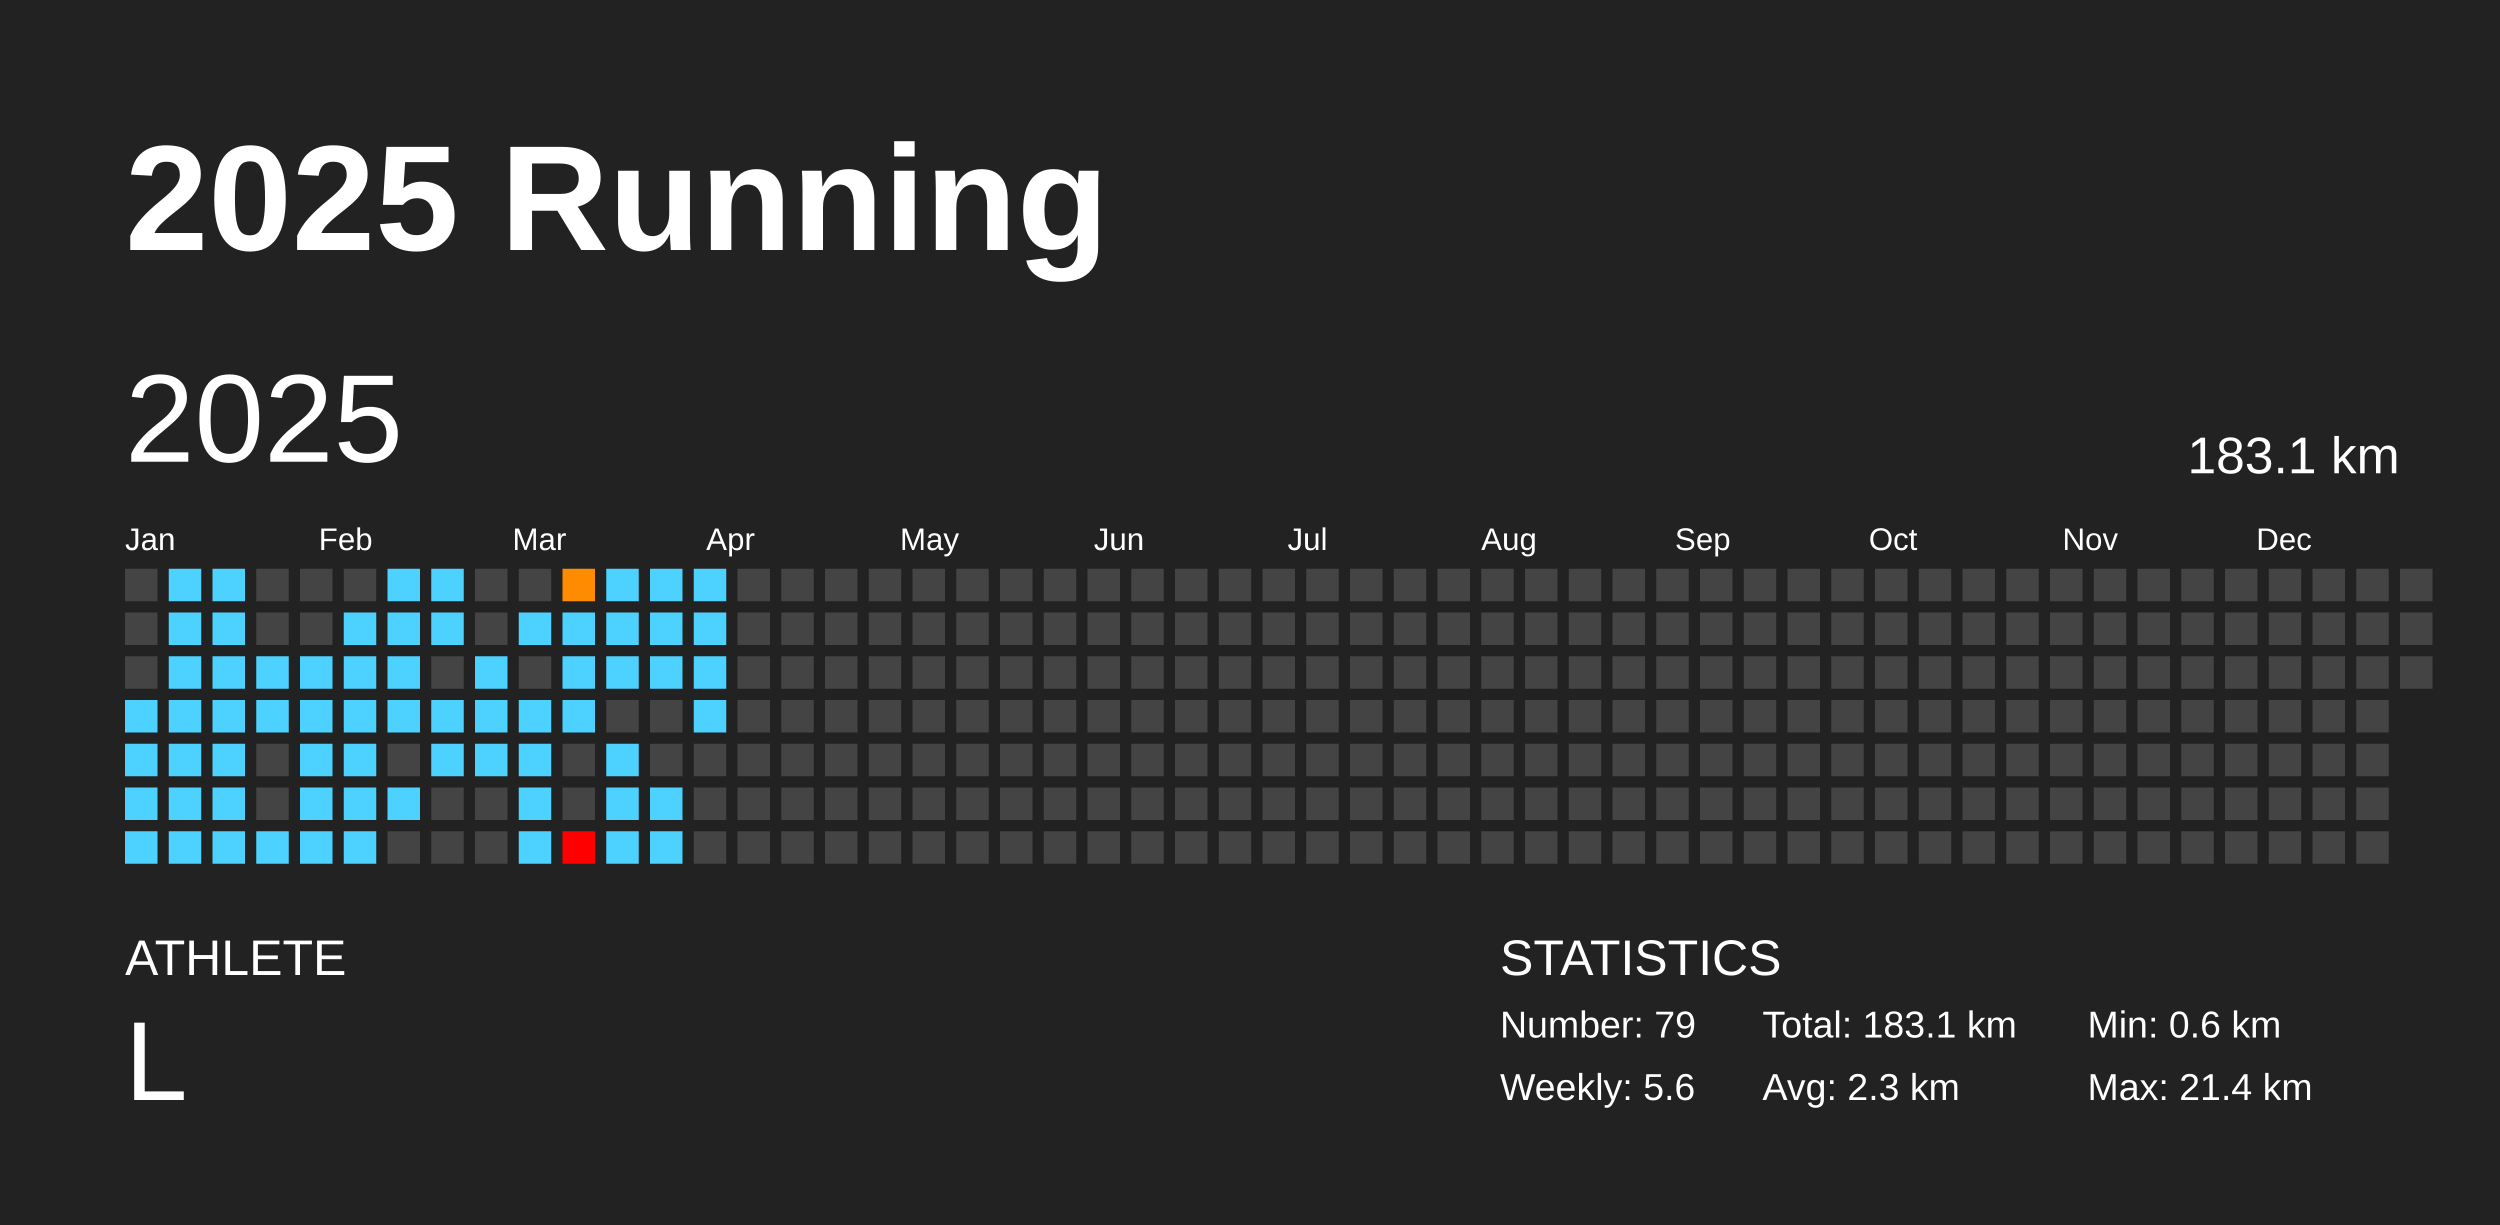
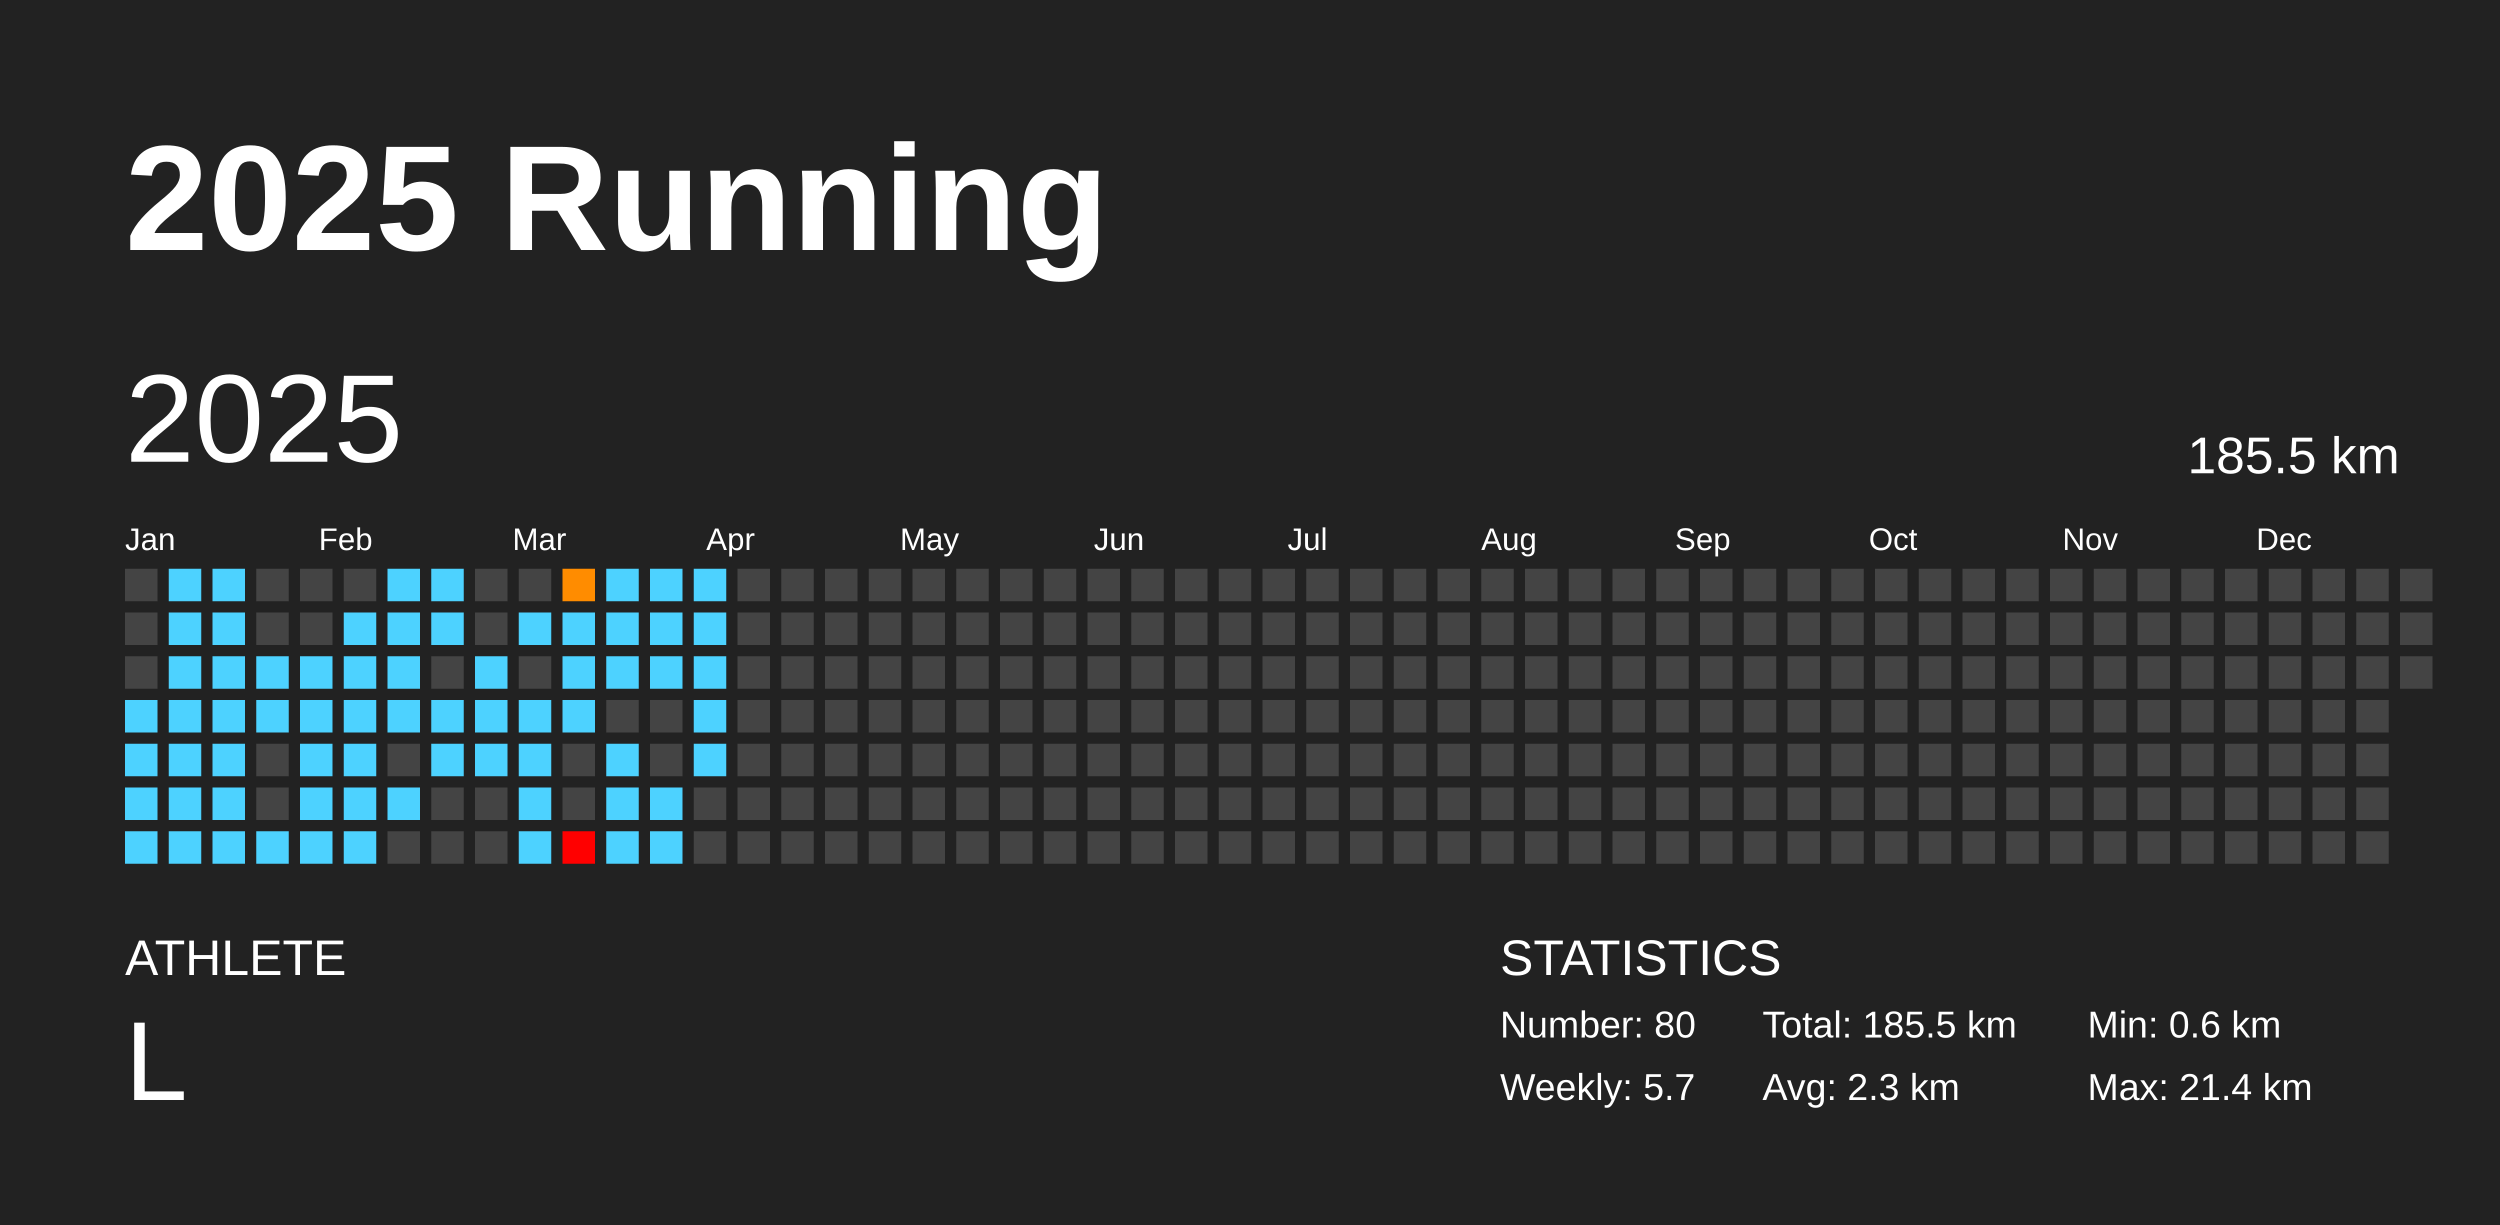
<svg xmlns="http://www.w3.org/2000/svg" baseProfile="full" height="98mm" version="1.1" viewBox="0,0,200,98" width="200mm">
  <defs />
  <rect fill="#222222" height="98" width="200" x="0" y="0" />
  <text fill="#FFFFFF" style="font-size:12px; font-family:Arial; font-weight:bold;" x="10" y="20">2025 Running</text>
  <text fill="#FFFFFF" style="font-size:4px; font-family:Arial" x="10" y="78">ATHLETE</text>
  <text fill="#FFFFFF" style="font-size:9px; font-family:Arial" x="10" y="88">L</text>
  <text fill="#FFFFFF" style="font-size:4px; font-family:Arial" x="120" y="78">STATISTICS</text>
-   <text fill="#FFFFFF" style="font-size:3px; font-family:Arial" x="120" y="83">Number: 79</text>
-   <text fill="#FFFFFF" style="font-size:3px; font-family:Arial" x="120" y="88">Weekly: 5.6</text>
-   <text fill="#FFFFFF" style="font-size:3px; font-family:Arial" x="141" y="83">Total: 183.1 km</text>
+   <text fill="#FFFFFF" style="font-size:3px; font-family:Arial" x="120" y="83">Number: 80</text>
+   <text fill="#FFFFFF" style="font-size:3px; font-family:Arial" x="120" y="88">Weekly: 5.7</text>
+   <text fill="#FFFFFF" style="font-size:3px; font-family:Arial" x="141" y="83">Total: 185.5 km</text>
  <text fill="#FFFFFF" style="font-size:3px; font-family:Arial" x="141" y="88">Avg: 2.3 km</text>
  <text fill="#FFFFFF" style="font-size:3px; font-family:Arial" x="167" y="83">Min: 0.6 km</text>
  <text fill="#FFFFFF" style="font-size:3px; font-family:Arial" x="167" y="88">Max: 21.4 km</text>
  <text dominant-baseline="hanging" fill="#FFFFFF" style="font-size:10.0px; font-family:Arial;" x="10" y="30">2025</text>
-   <text dominant-baseline="hanging" fill="#FFFFFF" style="font-size:4.125px; font-family:Arial;" x="175" y="35">183.1 km</text>
+   <text dominant-baseline="hanging" fill="#FFFFFF" style="font-size:4.125px; font-family:Arial;" x="175" y="35">185.5 km</text>
  <text fill="#FFFFFF" style="font-size:2.5px; font-family:Arial" x="10.0" y="44">Jan</text>
  <text fill="#FFFFFF" style="font-size:2.5px; font-family:Arial" x="25.5" y="44">Feb</text>
  <text fill="#FFFFFF" style="font-size:2.5px; font-family:Arial" x="41.0" y="44">Mar</text>
  <text fill="#FFFFFF" style="font-size:2.5px; font-family:Arial" x="56.5" y="44">Apr</text>
  <text fill="#FFFFFF" style="font-size:2.5px; font-family:Arial" x="72.0" y="44">May</text>
  <text fill="#FFFFFF" style="font-size:2.5px; font-family:Arial" x="87.5" y="44">Jun</text>
  <text fill="#FFFFFF" style="font-size:2.5px; font-family:Arial" x="103.0" y="44">Jul</text>
  <text fill="#FFFFFF" style="font-size:2.5px; font-family:Arial" x="118.5" y="44">Aug</text>
  <text fill="#FFFFFF" style="font-size:2.5px; font-family:Arial" x="134.0" y="44">Sep</text>
  <text fill="#FFFFFF" style="font-size:2.5px; font-family:Arial" x="149.5" y="44">Oct</text>
  <text fill="#FFFFFF" style="font-size:2.5px; font-family:Arial" x="165.0" y="44">Nov</text>
  <text fill="#FFFFFF" style="font-size:2.5px; font-family:Arial" x="180.5" y="44">Dec</text>
  <rect fill="#444444" height="2.6" width="2.6" x="10.0" y="45.5" />
  <rect fill="#444444" height="2.6" width="2.6" x="10.0" y="49.0" />
  <rect fill="#444444" height="2.6" width="2.6" x="10.0" y="52.5" />
  <rect fill="#4dd2ff" height="2.6" width="2.6" x="10.0" y="56.0" />
  <rect fill="#4dd2ff" height="2.6" width="2.6" x="10.0" y="59.5" />
  <rect fill="#4dd2ff" height="2.6" width="2.6" x="10.0" y="63.0" />
  <rect fill="#4dd2ff" height="2.6" width="2.6" x="10.0" y="66.5" />
  <rect fill="#4dd2ff" height="2.6" width="2.6" x="13.5" y="45.5" />
  <rect fill="#4dd2ff" height="2.6" width="2.6" x="13.5" y="49.0" />
  <rect fill="#4dd2ff" height="2.6" width="2.6" x="13.5" y="52.5" />
  <rect fill="#4dd2ff" height="2.6" width="2.6" x="13.5" y="56.0" />
  <rect fill="#4dd2ff" height="2.6" width="2.6" x="13.5" y="59.5" />
  <rect fill="#4dd2ff" height="2.6" width="2.6" x="13.5" y="63.0" />
  <rect fill="#4dd2ff" height="2.6" width="2.6" x="13.5" y="66.5" />
  <rect fill="#4dd2ff" height="2.6" width="2.6" x="17.0" y="45.5" />
  <rect fill="#4dd2ff" height="2.6" width="2.6" x="17.0" y="49.0" />
  <rect fill="#4dd2ff" height="2.6" width="2.6" x="17.0" y="52.5" />
  <rect fill="#4dd2ff" height="2.6" width="2.6" x="17.0" y="56.0" />
  <rect fill="#4dd2ff" height="2.6" width="2.6" x="17.0" y="59.5" />
  <rect fill="#4dd2ff" height="2.6" width="2.6" x="17.0" y="63.0" />
  <rect fill="#4dd2ff" height="2.6" width="2.6" x="17.0" y="66.5" />
  <rect fill="#444444" height="2.6" width="2.6" x="20.5" y="45.5" />
  <rect fill="#444444" height="2.6" width="2.6" x="20.5" y="49.0" />
  <rect fill="#4dd2ff" height="2.6" width="2.6" x="20.5" y="52.5" />
  <rect fill="#4dd2ff" height="2.6" width="2.6" x="20.5" y="56.0" />
  <rect fill="#444444" height="2.6" width="2.6" x="20.5" y="59.5" />
  <rect fill="#444444" height="2.6" width="2.6" x="20.5" y="63.0" />
  <rect fill="#4dd2ff" height="2.6" width="2.6" x="20.5" y="66.5" />
  <rect fill="#444444" height="2.6" width="2.6" x="24.0" y="45.5" />
  <rect fill="#444444" height="2.6" width="2.6" x="24.0" y="49.0" />
  <rect fill="#4dd2ff" height="2.6" width="2.6" x="24.0" y="52.5" />
  <rect fill="#4dd2ff" height="2.6" width="2.6" x="24.0" y="56.0" />
  <rect fill="#4dd2ff" height="2.6" width="2.6" x="24.0" y="59.5" />
  <rect fill="#4dd2ff" height="2.6" width="2.6" x="24.0" y="63.0" />
  <rect fill="#4dd2ff" height="2.6" width="2.6" x="24.0" y="66.5" />
  <rect fill="#444444" height="2.6" width="2.6" x="27.5" y="45.5" />
  <rect fill="#4dd2ff" height="2.6" width="2.6" x="27.5" y="49.0" />
  <rect fill="#4dd2ff" height="2.6" width="2.6" x="27.5" y="52.5" />
  <rect fill="#4dd2ff" height="2.6" width="2.6" x="27.5" y="56.0" />
  <rect fill="#4dd2ff" height="2.6" width="2.6" x="27.5" y="59.5" />
  <rect fill="#4dd2ff" height="2.6" width="2.6" x="27.5" y="63.0" />
  <rect fill="#4dd2ff" height="2.6" width="2.6" x="27.5" y="66.5" />
  <rect fill="#4dd2ff" height="2.6" width="2.6" x="31.0" y="45.5" />
  <rect fill="#4dd2ff" height="2.6" width="2.6" x="31.0" y="49.0" />
  <rect fill="#4dd2ff" height="2.6" width="2.6" x="31.0" y="52.5" />
  <rect fill="#4dd2ff" height="2.6" width="2.6" x="31.0" y="56.0" />
  <rect fill="#444444" height="2.6" width="2.6" x="31.0" y="59.5" />
  <rect fill="#4dd2ff" height="2.6" width="2.6" x="31.0" y="63.0" />
  <rect fill="#444444" height="2.6" width="2.6" x="31.0" y="66.5" />
  <rect fill="#4dd2ff" height="2.6" width="2.6" x="34.5" y="45.5" />
  <rect fill="#4dd2ff" height="2.6" width="2.6" x="34.5" y="49.0" />
  <rect fill="#444444" height="2.6" width="2.6" x="34.5" y="52.5" />
  <rect fill="#4dd2ff" height="2.6" width="2.6" x="34.5" y="56.0" />
  <rect fill="#4dd2ff" height="2.6" width="2.6" x="34.5" y="59.5" />
  <rect fill="#444444" height="2.6" width="2.6" x="34.5" y="63.0" />
  <rect fill="#444444" height="2.6" width="2.6" x="34.5" y="66.5" />
  <rect fill="#444444" height="2.6" width="2.6" x="38.0" y="45.5" />
  <rect fill="#444444" height="2.6" width="2.6" x="38.0" y="49.0" />
  <rect fill="#4dd2ff" height="2.6" width="2.6" x="38.0" y="52.5" />
  <rect fill="#4dd2ff" height="2.6" width="2.6" x="38.0" y="56.0" />
  <rect fill="#4dd2ff" height="2.6" width="2.6" x="38.0" y="59.5" />
  <rect fill="#444444" height="2.6" width="2.6" x="38.0" y="63.0" />
  <rect fill="#444444" height="2.6" width="2.6" x="38.0" y="66.5" />
  <rect fill="#444444" height="2.6" width="2.6" x="41.5" y="45.5" />
  <rect fill="#4dd2ff" height="2.6" width="2.6" x="41.5" y="49.0" />
  <rect fill="#444444" height="2.6" width="2.6" x="41.5" y="52.5" />
  <rect fill="#4dd2ff" height="2.6" width="2.6" x="41.5" y="56.0" />
  <rect fill="#4dd2ff" height="2.6" width="2.6" x="41.5" y="59.5" />
  <rect fill="#4dd2ff" height="2.6" width="2.6" x="41.5" y="63.0" />
  <rect fill="#4dd2ff" height="2.6" width="2.6" x="41.5" y="66.5" />
  <rect fill="#ff8c00" height="2.6" width="2.6" x="45.0" y="45.5" />
  <rect fill="#4dd2ff" height="2.6" width="2.6" x="45.0" y="49.0" />
  <rect fill="#4dd2ff" height="2.6" width="2.6" x="45.0" y="52.5" />
  <rect fill="#4dd2ff" height="2.6" width="2.6" x="45.0" y="56.0" />
  <rect fill="#444444" height="2.6" width="2.6" x="45.0" y="59.5" />
  <rect fill="#444444" height="2.6" width="2.6" x="45.0" y="63.0" />
  <rect fill="red" height="2.6" width="2.6" x="45.0" y="66.5" />
  <rect fill="#4dd2ff" height="2.6" width="2.6" x="48.5" y="45.5" />
  <rect fill="#4dd2ff" height="2.6" width="2.6" x="48.5" y="49.0" />
  <rect fill="#4dd2ff" height="2.6" width="2.6" x="48.5" y="52.5" />
  <rect fill="#444444" height="2.6" width="2.6" x="48.5" y="56.0" />
  <rect fill="#4dd2ff" height="2.6" width="2.6" x="48.5" y="59.5" />
  <rect fill="#4dd2ff" height="2.6" width="2.6" x="48.5" y="63.0" />
  <rect fill="#4dd2ff" height="2.6" width="2.6" x="48.5" y="66.5" />
  <rect fill="#4dd2ff" height="2.6" width="2.6" x="52.0" y="45.5" />
  <rect fill="#4dd2ff" height="2.6" width="2.6" x="52.0" y="49.0" />
  <rect fill="#4dd2ff" height="2.6" width="2.6" x="52.0" y="52.5" />
  <rect fill="#444444" height="2.6" width="2.6" x="52.0" y="56.0" />
  <rect fill="#444444" height="2.6" width="2.6" x="52.0" y="59.5" />
  <rect fill="#4dd2ff" height="2.6" width="2.6" x="52.0" y="63.0" />
  <rect fill="#4dd2ff" height="2.6" width="2.6" x="52.0" y="66.5" />
  <rect fill="#4dd2ff" height="2.6" width="2.6" x="55.5" y="45.5" />
  <rect fill="#4dd2ff" height="2.6" width="2.6" x="55.5" y="49.0" />
  <rect fill="#4dd2ff" height="2.6" width="2.6" x="55.5" y="52.5" />
  <rect fill="#4dd2ff" height="2.6" width="2.6" x="55.5" y="56.0" />
-   <rect fill="#444444" height="2.6" width="2.6" x="55.5" y="59.5" />
+   <rect fill="#4dd2ff" height="2.6" width="2.6" x="55.5" y="59.5" />
  <rect fill="#444444" height="2.6" width="2.6" x="55.5" y="63.0" />
  <rect fill="#444444" height="2.6" width="2.6" x="55.5" y="66.5" />
  <rect fill="#444444" height="2.6" width="2.6" x="59.0" y="45.5" />
  <rect fill="#444444" height="2.6" width="2.6" x="59.0" y="49.0" />
  <rect fill="#444444" height="2.6" width="2.6" x="59.0" y="52.5" />
  <rect fill="#444444" height="2.6" width="2.6" x="59.0" y="56.0" />
  <rect fill="#444444" height="2.6" width="2.6" x="59.0" y="59.5" />
  <rect fill="#444444" height="2.6" width="2.6" x="59.0" y="63.0" />
  <rect fill="#444444" height="2.6" width="2.6" x="59.0" y="66.5" />
  <rect fill="#444444" height="2.6" width="2.6" x="62.5" y="45.5" />
  <rect fill="#444444" height="2.6" width="2.6" x="62.5" y="49.0" />
  <rect fill="#444444" height="2.6" width="2.6" x="62.5" y="52.5" />
  <rect fill="#444444" height="2.6" width="2.6" x="62.5" y="56.0" />
  <rect fill="#444444" height="2.6" width="2.6" x="62.5" y="59.5" />
  <rect fill="#444444" height="2.6" width="2.6" x="62.5" y="63.0" />
  <rect fill="#444444" height="2.6" width="2.6" x="62.5" y="66.5" />
  <rect fill="#444444" height="2.6" width="2.6" x="66.0" y="45.5" />
  <rect fill="#444444" height="2.6" width="2.6" x="66.0" y="49.0" />
  <rect fill="#444444" height="2.6" width="2.6" x="66.0" y="52.5" />
  <rect fill="#444444" height="2.6" width="2.6" x="66.0" y="56.0" />
  <rect fill="#444444" height="2.6" width="2.6" x="66.0" y="59.5" />
  <rect fill="#444444" height="2.6" width="2.6" x="66.0" y="63.0" />
  <rect fill="#444444" height="2.6" width="2.6" x="66.0" y="66.5" />
  <rect fill="#444444" height="2.6" width="2.6" x="69.5" y="45.5" />
  <rect fill="#444444" height="2.6" width="2.6" x="69.5" y="49.0" />
  <rect fill="#444444" height="2.6" width="2.6" x="69.5" y="52.5" />
  <rect fill="#444444" height="2.6" width="2.6" x="69.5" y="56.0" />
  <rect fill="#444444" height="2.6" width="2.6" x="69.5" y="59.5" />
  <rect fill="#444444" height="2.6" width="2.6" x="69.5" y="63.0" />
  <rect fill="#444444" height="2.6" width="2.6" x="69.5" y="66.5" />
  <rect fill="#444444" height="2.6" width="2.6" x="73.0" y="45.5" />
  <rect fill="#444444" height="2.6" width="2.6" x="73.0" y="49.0" />
  <rect fill="#444444" height="2.6" width="2.6" x="73.0" y="52.5" />
  <rect fill="#444444" height="2.6" width="2.6" x="73.0" y="56.0" />
  <rect fill="#444444" height="2.6" width="2.6" x="73.0" y="59.5" />
  <rect fill="#444444" height="2.6" width="2.6" x="73.0" y="63.0" />
  <rect fill="#444444" height="2.6" width="2.6" x="73.0" y="66.5" />
  <rect fill="#444444" height="2.6" width="2.6" x="76.5" y="45.5" />
  <rect fill="#444444" height="2.6" width="2.6" x="76.5" y="49.0" />
  <rect fill="#444444" height="2.6" width="2.6" x="76.5" y="52.5" />
  <rect fill="#444444" height="2.6" width="2.6" x="76.5" y="56.0" />
  <rect fill="#444444" height="2.6" width="2.6" x="76.5" y="59.5" />
  <rect fill="#444444" height="2.6" width="2.6" x="76.5" y="63.0" />
  <rect fill="#444444" height="2.6" width="2.6" x="76.5" y="66.5" />
  <rect fill="#444444" height="2.6" width="2.6" x="80.0" y="45.5" />
  <rect fill="#444444" height="2.6" width="2.6" x="80.0" y="49.0" />
  <rect fill="#444444" height="2.6" width="2.6" x="80.0" y="52.5" />
  <rect fill="#444444" height="2.6" width="2.6" x="80.0" y="56.0" />
  <rect fill="#444444" height="2.6" width="2.6" x="80.0" y="59.5" />
  <rect fill="#444444" height="2.6" width="2.6" x="80.0" y="63.0" />
  <rect fill="#444444" height="2.6" width="2.6" x="80.0" y="66.5" />
  <rect fill="#444444" height="2.6" width="2.6" x="83.5" y="45.5" />
  <rect fill="#444444" height="2.6" width="2.6" x="83.5" y="49.0" />
  <rect fill="#444444" height="2.6" width="2.6" x="83.5" y="52.5" />
  <rect fill="#444444" height="2.6" width="2.6" x="83.5" y="56.0" />
  <rect fill="#444444" height="2.6" width="2.6" x="83.5" y="59.5" />
  <rect fill="#444444" height="2.6" width="2.6" x="83.5" y="63.0" />
  <rect fill="#444444" height="2.6" width="2.6" x="83.5" y="66.5" />
  <rect fill="#444444" height="2.6" width="2.6" x="87.0" y="45.5" />
  <rect fill="#444444" height="2.6" width="2.6" x="87.0" y="49.0" />
  <rect fill="#444444" height="2.6" width="2.6" x="87.0" y="52.5" />
  <rect fill="#444444" height="2.6" width="2.6" x="87.0" y="56.0" />
  <rect fill="#444444" height="2.6" width="2.6" x="87.0" y="59.5" />
  <rect fill="#444444" height="2.6" width="2.6" x="87.0" y="63.0" />
  <rect fill="#444444" height="2.6" width="2.6" x="87.0" y="66.5" />
  <rect fill="#444444" height="2.6" width="2.6" x="90.5" y="45.5" />
  <rect fill="#444444" height="2.6" width="2.6" x="90.5" y="49.0" />
  <rect fill="#444444" height="2.6" width="2.6" x="90.5" y="52.5" />
  <rect fill="#444444" height="2.6" width="2.6" x="90.5" y="56.0" />
  <rect fill="#444444" height="2.6" width="2.6" x="90.5" y="59.5" />
  <rect fill="#444444" height="2.6" width="2.6" x="90.5" y="63.0" />
  <rect fill="#444444" height="2.6" width="2.6" x="90.5" y="66.5" />
  <rect fill="#444444" height="2.6" width="2.6" x="94.0" y="45.5" />
  <rect fill="#444444" height="2.6" width="2.6" x="94.0" y="49.0" />
  <rect fill="#444444" height="2.6" width="2.6" x="94.0" y="52.5" />
  <rect fill="#444444" height="2.6" width="2.6" x="94.0" y="56.0" />
  <rect fill="#444444" height="2.6" width="2.6" x="94.0" y="59.5" />
  <rect fill="#444444" height="2.6" width="2.6" x="94.0" y="63.0" />
  <rect fill="#444444" height="2.6" width="2.6" x="94.0" y="66.5" />
  <rect fill="#444444" height="2.6" width="2.6" x="97.5" y="45.5" />
  <rect fill="#444444" height="2.6" width="2.6" x="97.5" y="49.0" />
  <rect fill="#444444" height="2.6" width="2.6" x="97.5" y="52.5" />
  <rect fill="#444444" height="2.6" width="2.6" x="97.5" y="56.0" />
  <rect fill="#444444" height="2.6" width="2.6" x="97.5" y="59.5" />
  <rect fill="#444444" height="2.6" width="2.6" x="97.5" y="63.0" />
  <rect fill="#444444" height="2.6" width="2.6" x="97.5" y="66.5" />
  <rect fill="#444444" height="2.6" width="2.6" x="101.0" y="45.5" />
  <rect fill="#444444" height="2.6" width="2.6" x="101.0" y="49.0" />
  <rect fill="#444444" height="2.6" width="2.6" x="101.0" y="52.5" />
  <rect fill="#444444" height="2.6" width="2.6" x="101.0" y="56.0" />
  <rect fill="#444444" height="2.6" width="2.6" x="101.0" y="59.5" />
  <rect fill="#444444" height="2.6" width="2.6" x="101.0" y="63.0" />
  <rect fill="#444444" height="2.6" width="2.6" x="101.0" y="66.5" />
  <rect fill="#444444" height="2.6" width="2.6" x="104.5" y="45.5" />
  <rect fill="#444444" height="2.6" width="2.6" x="104.5" y="49.0" />
  <rect fill="#444444" height="2.6" width="2.6" x="104.5" y="52.5" />
  <rect fill="#444444" height="2.6" width="2.6" x="104.5" y="56.0" />
  <rect fill="#444444" height="2.6" width="2.6" x="104.5" y="59.5" />
  <rect fill="#444444" height="2.6" width="2.6" x="104.5" y="63.0" />
  <rect fill="#444444" height="2.6" width="2.6" x="104.5" y="66.5" />
  <rect fill="#444444" height="2.6" width="2.6" x="108.0" y="45.5" />
  <rect fill="#444444" height="2.6" width="2.6" x="108.0" y="49.0" />
  <rect fill="#444444" height="2.6" width="2.6" x="108.0" y="52.5" />
  <rect fill="#444444" height="2.6" width="2.6" x="108.0" y="56.0" />
  <rect fill="#444444" height="2.6" width="2.6" x="108.0" y="59.5" />
  <rect fill="#444444" height="2.6" width="2.6" x="108.0" y="63.0" />
  <rect fill="#444444" height="2.6" width="2.6" x="108.0" y="66.5" />
  <rect fill="#444444" height="2.6" width="2.6" x="111.5" y="45.5" />
  <rect fill="#444444" height="2.6" width="2.6" x="111.5" y="49.0" />
  <rect fill="#444444" height="2.6" width="2.6" x="111.5" y="52.5" />
  <rect fill="#444444" height="2.6" width="2.6" x="111.5" y="56.0" />
  <rect fill="#444444" height="2.6" width="2.6" x="111.5" y="59.5" />
  <rect fill="#444444" height="2.6" width="2.6" x="111.5" y="63.0" />
  <rect fill="#444444" height="2.6" width="2.6" x="111.5" y="66.5" />
  <rect fill="#444444" height="2.6" width="2.6" x="115.0" y="45.5" />
  <rect fill="#444444" height="2.6" width="2.6" x="115.0" y="49.0" />
  <rect fill="#444444" height="2.6" width="2.6" x="115.0" y="52.5" />
  <rect fill="#444444" height="2.6" width="2.6" x="115.0" y="56.0" />
  <rect fill="#444444" height="2.6" width="2.6" x="115.0" y="59.5" />
  <rect fill="#444444" height="2.6" width="2.6" x="115.0" y="63.0" />
  <rect fill="#444444" height="2.6" width="2.6" x="115.0" y="66.5" />
  <rect fill="#444444" height="2.6" width="2.6" x="118.5" y="45.5" />
  <rect fill="#444444" height="2.6" width="2.6" x="118.5" y="49.0" />
  <rect fill="#444444" height="2.6" width="2.6" x="118.5" y="52.5" />
  <rect fill="#444444" height="2.6" width="2.6" x="118.5" y="56.0" />
  <rect fill="#444444" height="2.6" width="2.6" x="118.5" y="59.5" />
  <rect fill="#444444" height="2.6" width="2.6" x="118.5" y="63.0" />
  <rect fill="#444444" height="2.6" width="2.6" x="118.5" y="66.5" />
  <rect fill="#444444" height="2.6" width="2.6" x="122.0" y="45.5" />
  <rect fill="#444444" height="2.6" width="2.6" x="122.0" y="49.0" />
  <rect fill="#444444" height="2.6" width="2.6" x="122.0" y="52.5" />
  <rect fill="#444444" height="2.6" width="2.6" x="122.0" y="56.0" />
  <rect fill="#444444" height="2.6" width="2.6" x="122.0" y="59.5" />
  <rect fill="#444444" height="2.6" width="2.6" x="122.0" y="63.0" />
  <rect fill="#444444" height="2.6" width="2.6" x="122.0" y="66.5" />
  <rect fill="#444444" height="2.6" width="2.6" x="125.5" y="45.5" />
  <rect fill="#444444" height="2.6" width="2.6" x="125.5" y="49.0" />
  <rect fill="#444444" height="2.6" width="2.6" x="125.5" y="52.5" />
  <rect fill="#444444" height="2.6" width="2.6" x="125.5" y="56.0" />
  <rect fill="#444444" height="2.6" width="2.6" x="125.5" y="59.5" />
  <rect fill="#444444" height="2.6" width="2.6" x="125.5" y="63.0" />
  <rect fill="#444444" height="2.6" width="2.6" x="125.5" y="66.5" />
  <rect fill="#444444" height="2.6" width="2.6" x="129.0" y="45.5" />
  <rect fill="#444444" height="2.6" width="2.6" x="129.0" y="49.0" />
  <rect fill="#444444" height="2.6" width="2.6" x="129.0" y="52.5" />
  <rect fill="#444444" height="2.6" width="2.6" x="129.0" y="56.0" />
  <rect fill="#444444" height="2.6" width="2.6" x="129.0" y="59.5" />
  <rect fill="#444444" height="2.6" width="2.6" x="129.0" y="63.0" />
  <rect fill="#444444" height="2.6" width="2.6" x="129.0" y="66.5" />
  <rect fill="#444444" height="2.6" width="2.6" x="132.5" y="45.5" />
  <rect fill="#444444" height="2.6" width="2.6" x="132.5" y="49.0" />
  <rect fill="#444444" height="2.6" width="2.6" x="132.5" y="52.5" />
  <rect fill="#444444" height="2.6" width="2.6" x="132.5" y="56.0" />
  <rect fill="#444444" height="2.6" width="2.6" x="132.5" y="59.5" />
  <rect fill="#444444" height="2.6" width="2.6" x="132.5" y="63.0" />
  <rect fill="#444444" height="2.6" width="2.6" x="132.5" y="66.5" />
  <rect fill="#444444" height="2.6" width="2.6" x="136.0" y="45.5" />
  <rect fill="#444444" height="2.6" width="2.6" x="136.0" y="49.0" />
  <rect fill="#444444" height="2.6" width="2.6" x="136.0" y="52.5" />
  <rect fill="#444444" height="2.6" width="2.6" x="136.0" y="56.0" />
  <rect fill="#444444" height="2.6" width="2.6" x="136.0" y="59.5" />
  <rect fill="#444444" height="2.6" width="2.6" x="136.0" y="63.0" />
  <rect fill="#444444" height="2.6" width="2.6" x="136.0" y="66.5" />
  <rect fill="#444444" height="2.6" width="2.6" x="139.5" y="45.5" />
  <rect fill="#444444" height="2.6" width="2.6" x="139.5" y="49.0" />
  <rect fill="#444444" height="2.6" width="2.6" x="139.5" y="52.5" />
  <rect fill="#444444" height="2.6" width="2.6" x="139.5" y="56.0" />
  <rect fill="#444444" height="2.6" width="2.6" x="139.5" y="59.5" />
  <rect fill="#444444" height="2.6" width="2.6" x="139.5" y="63.0" />
  <rect fill="#444444" height="2.6" width="2.6" x="139.5" y="66.5" />
  <rect fill="#444444" height="2.6" width="2.6" x="143.0" y="45.5" />
  <rect fill="#444444" height="2.6" width="2.6" x="143.0" y="49.0" />
  <rect fill="#444444" height="2.6" width="2.6" x="143.0" y="52.5" />
  <rect fill="#444444" height="2.6" width="2.6" x="143.0" y="56.0" />
  <rect fill="#444444" height="2.6" width="2.6" x="143.0" y="59.5" />
  <rect fill="#444444" height="2.6" width="2.6" x="143.0" y="63.0" />
  <rect fill="#444444" height="2.6" width="2.6" x="143.0" y="66.5" />
  <rect fill="#444444" height="2.6" width="2.6" x="146.5" y="45.5" />
  <rect fill="#444444" height="2.6" width="2.6" x="146.5" y="49.0" />
  <rect fill="#444444" height="2.6" width="2.6" x="146.5" y="52.5" />
  <rect fill="#444444" height="2.6" width="2.6" x="146.5" y="56.0" />
  <rect fill="#444444" height="2.6" width="2.6" x="146.5" y="59.5" />
  <rect fill="#444444" height="2.6" width="2.6" x="146.5" y="63.0" />
  <rect fill="#444444" height="2.6" width="2.6" x="146.5" y="66.5" />
  <rect fill="#444444" height="2.6" width="2.6" x="150.0" y="45.5" />
  <rect fill="#444444" height="2.6" width="2.6" x="150.0" y="49.0" />
  <rect fill="#444444" height="2.6" width="2.6" x="150.0" y="52.5" />
  <rect fill="#444444" height="2.6" width="2.6" x="150.0" y="56.0" />
  <rect fill="#444444" height="2.6" width="2.6" x="150.0" y="59.5" />
  <rect fill="#444444" height="2.6" width="2.6" x="150.0" y="63.0" />
  <rect fill="#444444" height="2.6" width="2.6" x="150.0" y="66.5" />
  <rect fill="#444444" height="2.6" width="2.6" x="153.5" y="45.5" />
  <rect fill="#444444" height="2.6" width="2.6" x="153.5" y="49.0" />
  <rect fill="#444444" height="2.6" width="2.6" x="153.5" y="52.5" />
  <rect fill="#444444" height="2.6" width="2.6" x="153.5" y="56.0" />
  <rect fill="#444444" height="2.6" width="2.6" x="153.5" y="59.5" />
  <rect fill="#444444" height="2.6" width="2.6" x="153.5" y="63.0" />
  <rect fill="#444444" height="2.6" width="2.6" x="153.5" y="66.5" />
  <rect fill="#444444" height="2.6" width="2.6" x="157.0" y="45.5" />
  <rect fill="#444444" height="2.6" width="2.6" x="157.0" y="49.0" />
  <rect fill="#444444" height="2.6" width="2.6" x="157.0" y="52.5" />
  <rect fill="#444444" height="2.6" width="2.6" x="157.0" y="56.0" />
  <rect fill="#444444" height="2.6" width="2.6" x="157.0" y="59.5" />
  <rect fill="#444444" height="2.6" width="2.6" x="157.0" y="63.0" />
  <rect fill="#444444" height="2.6" width="2.6" x="157.0" y="66.5" />
  <rect fill="#444444" height="2.6" width="2.6" x="160.5" y="45.5" />
  <rect fill="#444444" height="2.6" width="2.6" x="160.5" y="49.0" />
  <rect fill="#444444" height="2.6" width="2.6" x="160.5" y="52.5" />
  <rect fill="#444444" height="2.6" width="2.6" x="160.5" y="56.0" />
  <rect fill="#444444" height="2.6" width="2.6" x="160.5" y="59.5" />
  <rect fill="#444444" height="2.6" width="2.6" x="160.5" y="63.0" />
  <rect fill="#444444" height="2.6" width="2.6" x="160.5" y="66.5" />
  <rect fill="#444444" height="2.6" width="2.6" x="164.0" y="45.5" />
  <rect fill="#444444" height="2.6" width="2.6" x="164.0" y="49.0" />
  <rect fill="#444444" height="2.6" width="2.6" x="164.0" y="52.5" />
  <rect fill="#444444" height="2.6" width="2.6" x="164.0" y="56.0" />
  <rect fill="#444444" height="2.6" width="2.6" x="164.0" y="59.5" />
  <rect fill="#444444" height="2.6" width="2.6" x="164.0" y="63.0" />
  <rect fill="#444444" height="2.6" width="2.6" x="164.0" y="66.5" />
  <rect fill="#444444" height="2.6" width="2.6" x="167.5" y="45.5" />
  <rect fill="#444444" height="2.6" width="2.6" x="167.5" y="49.0" />
  <rect fill="#444444" height="2.6" width="2.6" x="167.5" y="52.5" />
  <rect fill="#444444" height="2.6" width="2.6" x="167.5" y="56.0" />
  <rect fill="#444444" height="2.6" width="2.6" x="167.5" y="59.5" />
  <rect fill="#444444" height="2.6" width="2.6" x="167.5" y="63.0" />
  <rect fill="#444444" height="2.6" width="2.6" x="167.5" y="66.5" />
  <rect fill="#444444" height="2.6" width="2.6" x="171.0" y="45.5" />
  <rect fill="#444444" height="2.6" width="2.6" x="171.0" y="49.0" />
  <rect fill="#444444" height="2.6" width="2.6" x="171.0" y="52.5" />
  <rect fill="#444444" height="2.6" width="2.6" x="171.0" y="56.0" />
  <rect fill="#444444" height="2.6" width="2.6" x="171.0" y="59.5" />
  <rect fill="#444444" height="2.6" width="2.6" x="171.0" y="63.0" />
  <rect fill="#444444" height="2.6" width="2.6" x="171.0" y="66.5" />
  <rect fill="#444444" height="2.6" width="2.6" x="174.5" y="45.5" />
  <rect fill="#444444" height="2.6" width="2.6" x="174.5" y="49.0" />
  <rect fill="#444444" height="2.6" width="2.6" x="174.5" y="52.5" />
  <rect fill="#444444" height="2.6" width="2.6" x="174.5" y="56.0" />
  <rect fill="#444444" height="2.6" width="2.6" x="174.5" y="59.5" />
  <rect fill="#444444" height="2.6" width="2.6" x="174.5" y="63.0" />
  <rect fill="#444444" height="2.6" width="2.6" x="174.5" y="66.5" />
  <rect fill="#444444" height="2.6" width="2.6" x="178.0" y="45.5" />
  <rect fill="#444444" height="2.6" width="2.6" x="178.0" y="49.0" />
  <rect fill="#444444" height="2.6" width="2.6" x="178.0" y="52.5" />
  <rect fill="#444444" height="2.6" width="2.6" x="178.0" y="56.0" />
  <rect fill="#444444" height="2.6" width="2.6" x="178.0" y="59.5" />
  <rect fill="#444444" height="2.6" width="2.6" x="178.0" y="63.0" />
  <rect fill="#444444" height="2.6" width="2.6" x="178.0" y="66.5" />
  <rect fill="#444444" height="2.6" width="2.6" x="181.5" y="45.5" />
  <rect fill="#444444" height="2.6" width="2.6" x="181.5" y="49.0" />
  <rect fill="#444444" height="2.6" width="2.6" x="181.5" y="52.5" />
  <rect fill="#444444" height="2.6" width="2.6" x="181.5" y="56.0" />
  <rect fill="#444444" height="2.6" width="2.6" x="181.5" y="59.5" />
  <rect fill="#444444" height="2.6" width="2.6" x="181.5" y="63.0" />
  <rect fill="#444444" height="2.6" width="2.6" x="181.5" y="66.5" />
  <rect fill="#444444" height="2.6" width="2.6" x="185.0" y="45.5" />
  <rect fill="#444444" height="2.6" width="2.6" x="185.0" y="49.0" />
  <rect fill="#444444" height="2.6" width="2.6" x="185.0" y="52.5" />
  <rect fill="#444444" height="2.6" width="2.6" x="185.0" y="56.0" />
  <rect fill="#444444" height="2.6" width="2.6" x="185.0" y="59.5" />
  <rect fill="#444444" height="2.6" width="2.6" x="185.0" y="63.0" />
  <rect fill="#444444" height="2.6" width="2.6" x="185.0" y="66.5" />
  <rect fill="#444444" height="2.6" width="2.6" x="188.5" y="45.5" />
  <rect fill="#444444" height="2.6" width="2.6" x="188.5" y="49.0" />
  <rect fill="#444444" height="2.6" width="2.6" x="188.5" y="52.5" />
  <rect fill="#444444" height="2.6" width="2.6" x="188.5" y="56.0" />
  <rect fill="#444444" height="2.6" width="2.6" x="188.5" y="59.5" />
  <rect fill="#444444" height="2.6" width="2.6" x="188.5" y="63.0" />
  <rect fill="#444444" height="2.6" width="2.6" x="188.5" y="66.5" />
  <rect fill="#444444" height="2.6" width="2.6" x="192.0" y="45.5" />
  <rect fill="#444444" height="2.6" width="2.6" x="192.0" y="49.0" />
  <rect fill="#444444" height="2.6" width="2.6" x="192.0" y="52.5" />
</svg>
